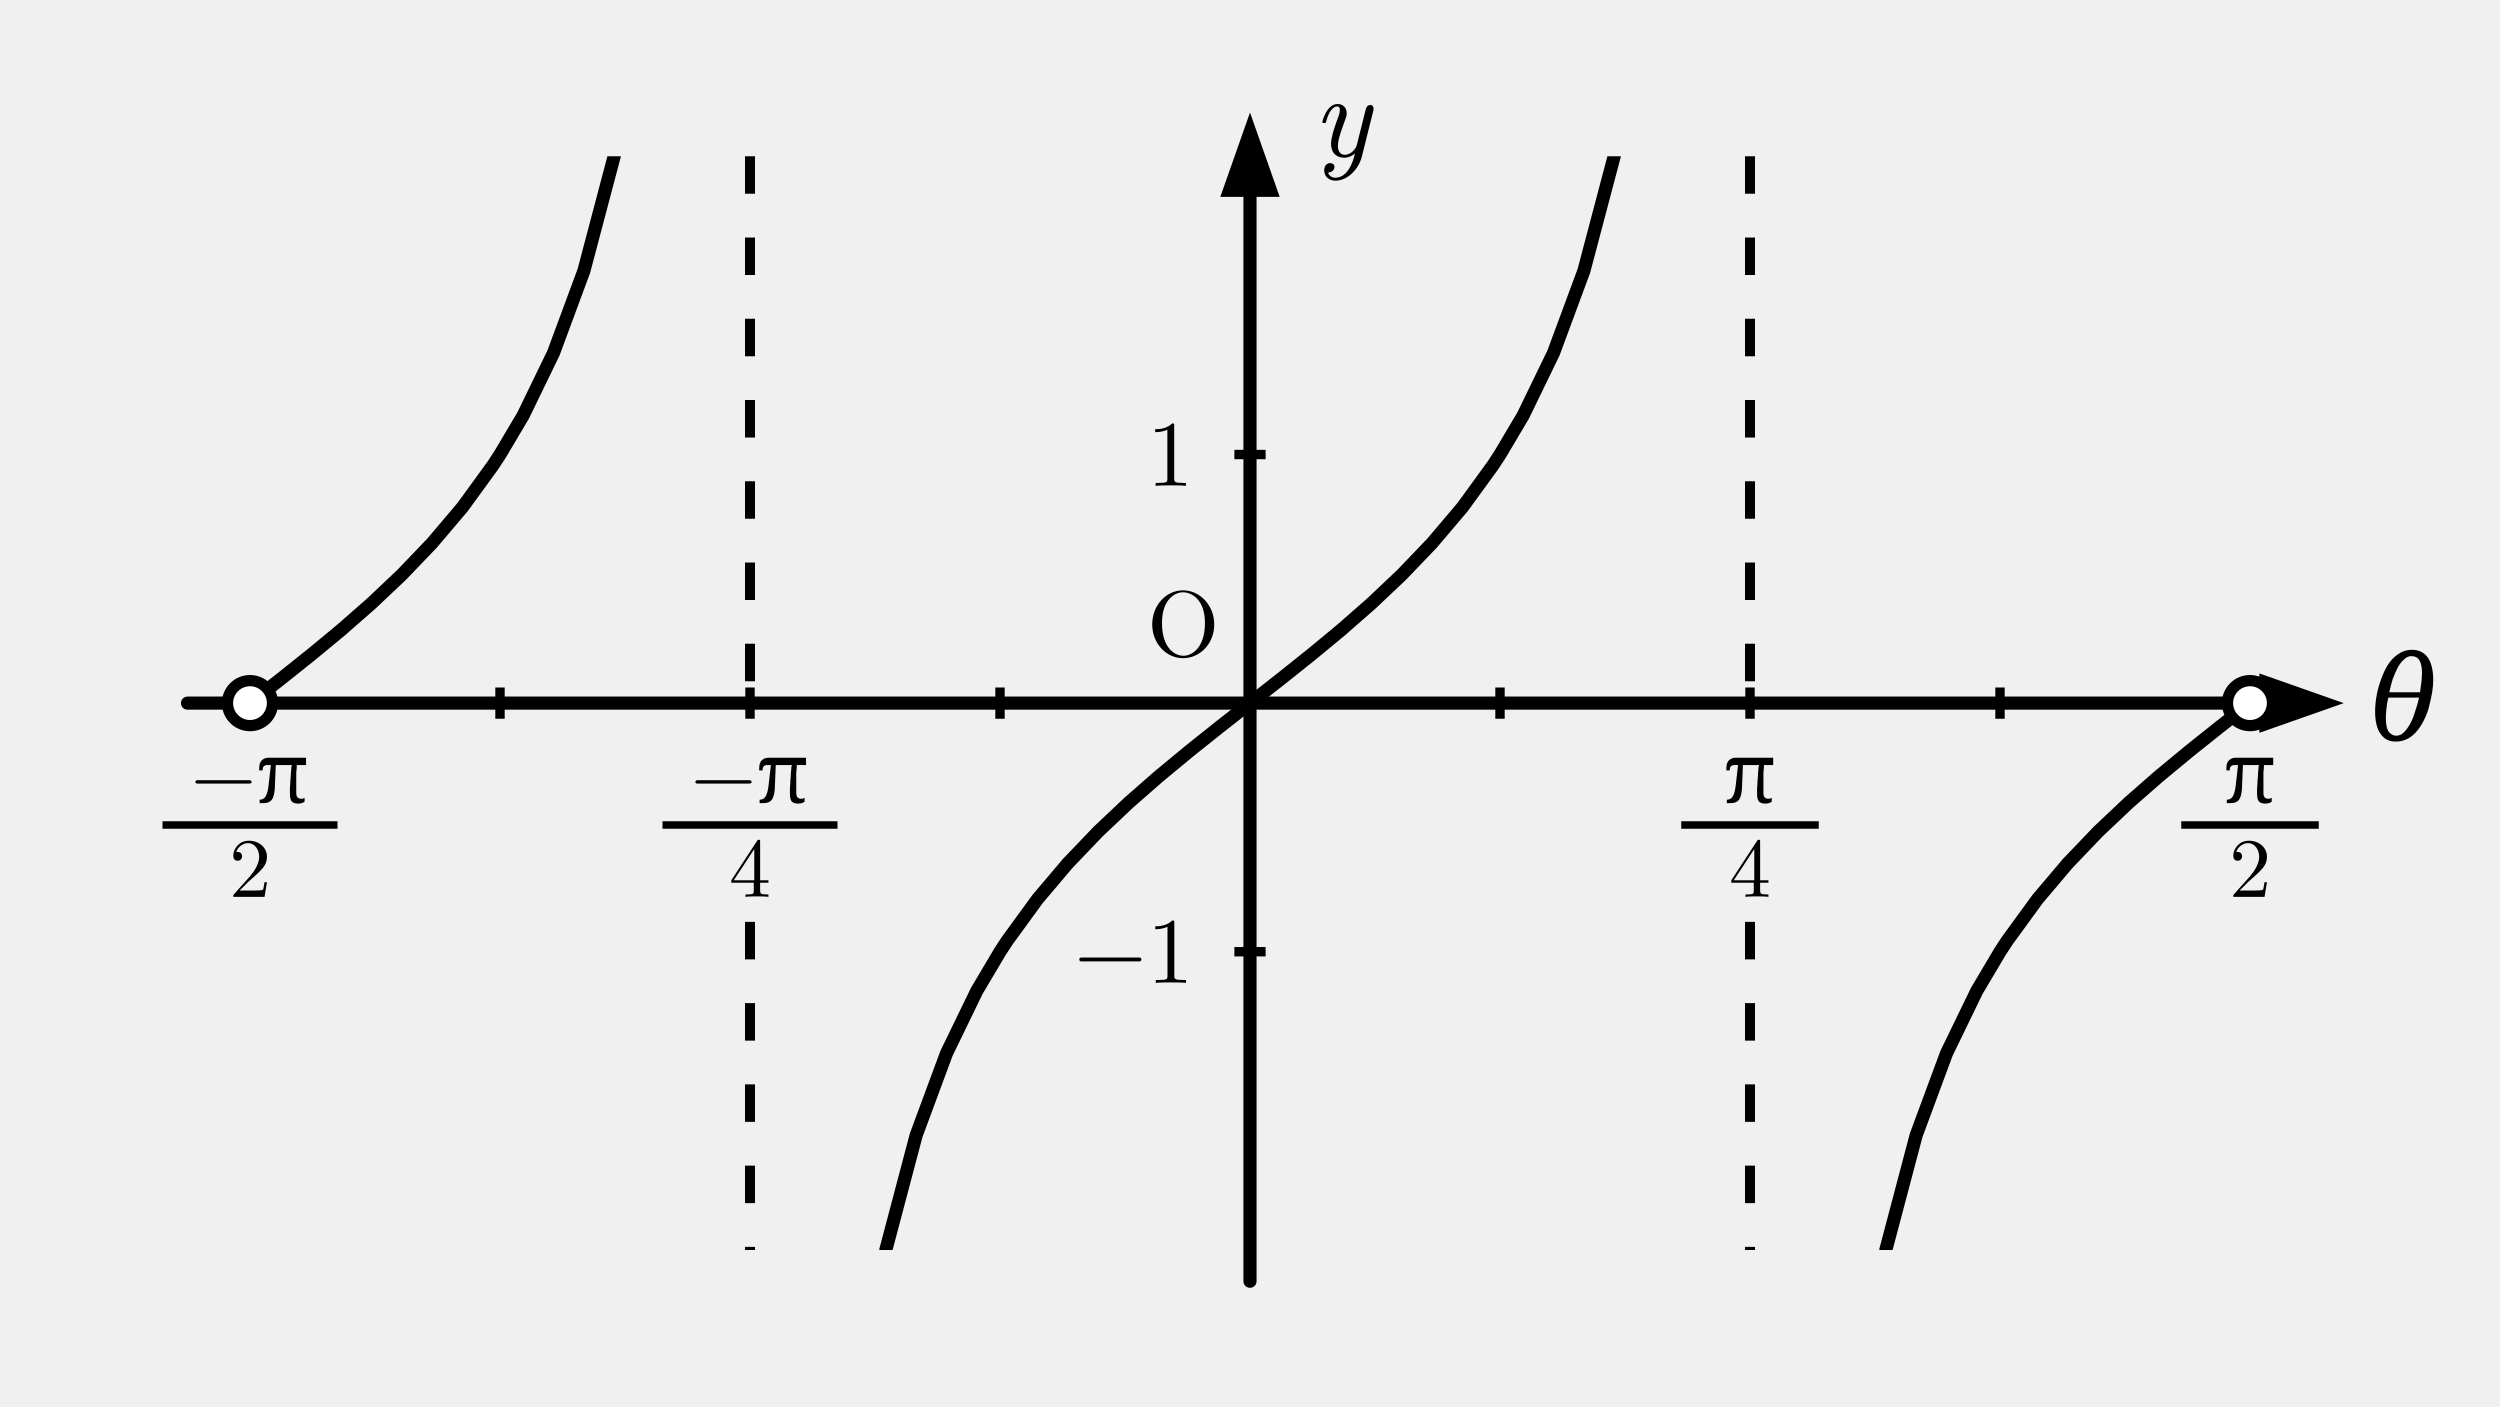
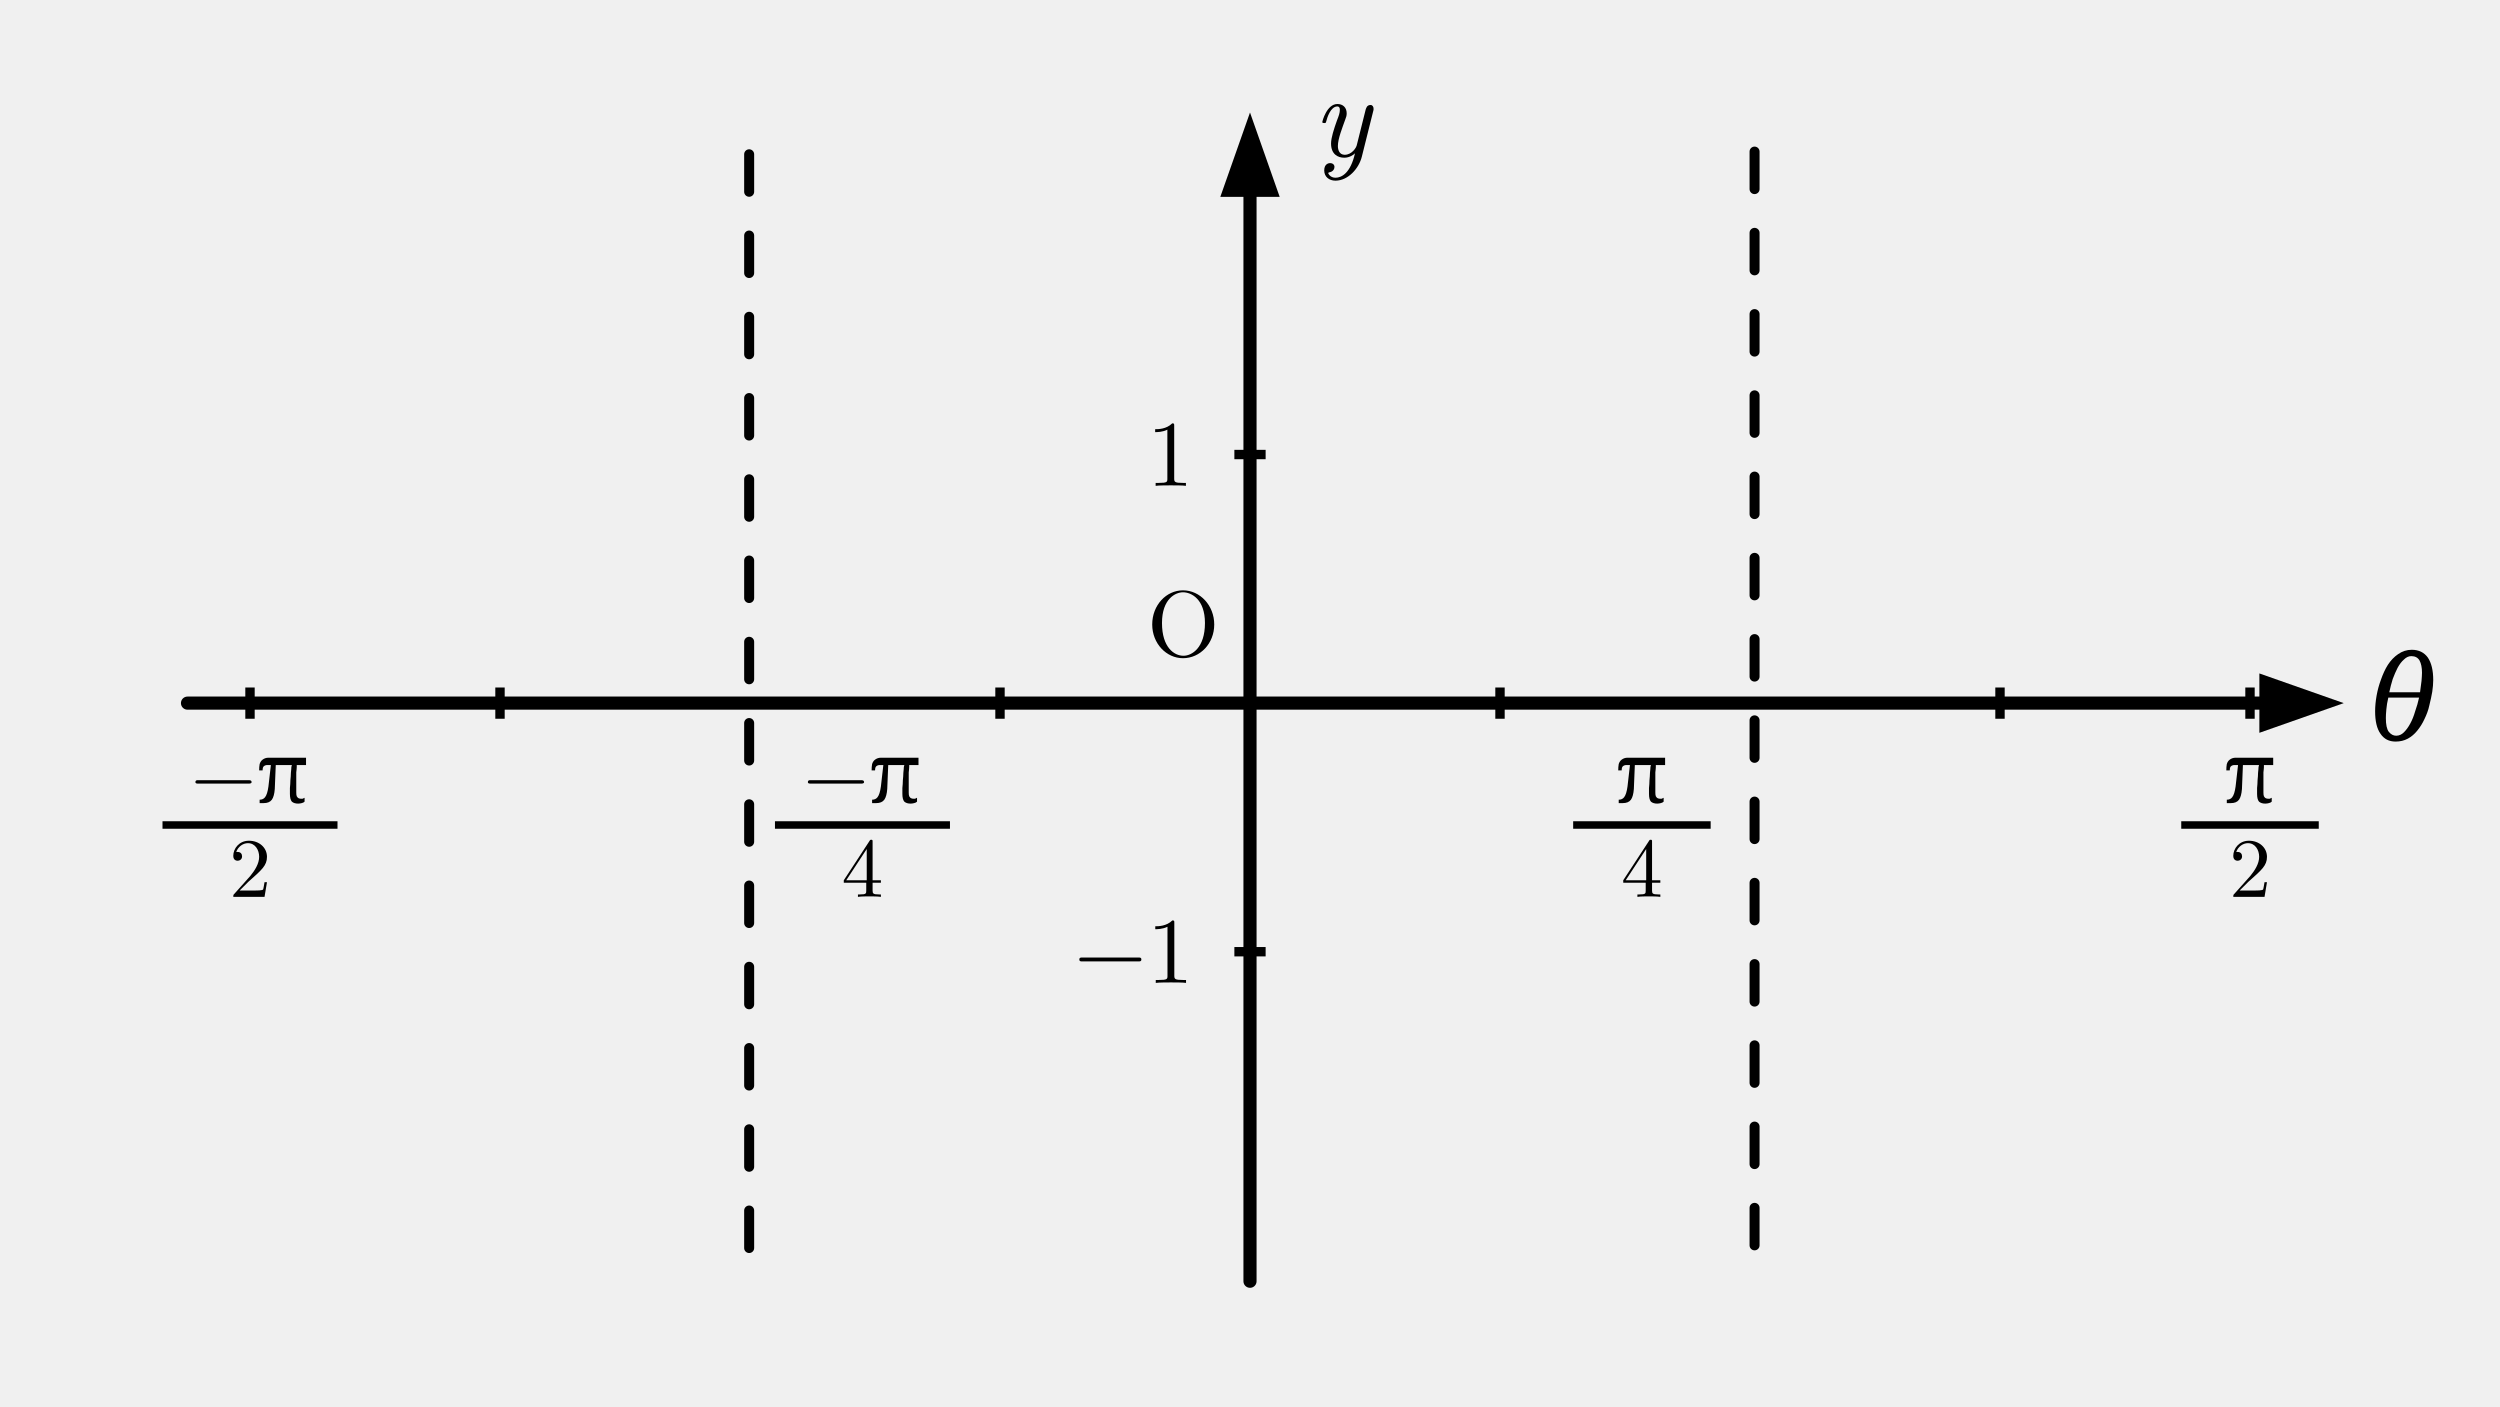
- <svg xmlns="http://www.w3.org/2000/svg" width="80mm" height="45mm" viewBox="0 0 80 45">
-   <defs>
-     <style>
+ <svg xmlns="http://www.w3.org/2000/svg" width="80mm" height="45mm" viewBox="0 0 80 45" version="1.1" id="svg30">
+   <defs id="defs1">
+     <style id="style1">
      .axis { stroke:#000; stroke-width:0.42; fill:none; stroke-linecap:round; }
      .axis-arrow { fill:#000; stroke:none; }
      .tick { stroke:#000; stroke-width:0.30; }
      .curve { stroke:#000; stroke-width:0.42; fill:none; stroke-linecap:round; stroke-linejoin:round; }
      .asymptote { stroke:#000; stroke-width:0.32; fill:none; stroke-dasharray:1.2 1.4; }
      .open-point { fill:#fff; stroke:#000; stroke-width:0.36; }
      .axis-label, .tick-label, .frac-text {
        font-family:"CMU Serif","Latin Modern Roman","Computer Modern Serif",serif;
        fill:#000;
      }
      .axis-label { font-size:3.8px; font-style:italic; }
      .tick-label { font-size:3.0px; font-style:normal; }
      .frac-text { font-size:2.7px; font-style:normal; }
      .frac-line { stroke:#000; stroke-width:0.24; }
    </style>
-     <clipPath id="graph-clip">
-       <rect x="8" y="5" width="64" height="35" />
+     <clipPath clipPathUnits="userSpaceOnUse" id="clipPath30">
+       <g id="g31" style="stroke-width:1">
+         <rect x="8" y="5" width="64" height="35" id="rect30" style="stroke-width:1" />
+       </g>
+     </clipPath>
+     <clipPath clipPathUnits="userSpaceOnUse" id="clipPath31">
+       <g id="g32" style="stroke-width:1">
+         <rect x="8" y="5" width="64" height="35" id="rect31" style="stroke-width:1" />
+       </g>
+     </clipPath>
+     <clipPath clipPathUnits="userSpaceOnUse" id="clipPath32">
+       <g id="g33" style="stroke-width:1">
+         <rect x="8" y="5" width="64" height="35" id="rect32" style="stroke-width:1" />
+       </g>
+     </clipPath>
+     <clipPath clipPathUnits="userSpaceOnUse" id="clipPath33">
+       <g id="g34" style="stroke-width:1">
+         <rect x="8" y="5" width="64" height="35" id="rect33" style="stroke-width:1" />
+       </g>
+     </clipPath>
+     <clipPath clipPathUnits="userSpaceOnUse" id="clipPath34">
+       <g id="g35" style="stroke-width:1">
+         <rect x="8" y="5" width="64" height="35" id="rect34" style="stroke-width:1" />
+       </g>
+     </clipPath>
+     <clipPath clipPathUnits="userSpaceOnUse" id="clipPath35">
+       <g id="g36" style="stroke-width:1">
+         <rect x="8" y="5" width="64" height="35" id="rect35" style="stroke-width:1" />
+       </g>
+     </clipPath>
+     <clipPath clipPathUnits="userSpaceOnUse" id="clipPath36">
+       <g id="g37" style="stroke-width:1">
+         <rect x="8" y="5" width="64" height="35" id="rect36" style="stroke-width:1" />
+       </g>
    </clipPath>
  </defs>
-   <line class="axis" x1="6" y1="22.5" x2="72.8" y2="22.5" />
-   <polygon class="axis-arrow" points="75,22.5 72.3,21.55 72.3,23.45" />
-   <line class="axis" x1="40" y1="41" x2="40" y2="5.8" />
-   <polygon class="axis-arrow" points="40,3.6 39.05,6.3 40.95,6.3" />
-   <line class="tick" x1="8" y1="22" x2="8" y2="23" />
-   <line class="tick" x1="16" y1="22" x2="16" y2="23" />
-   <line class="tick" x1="24" y1="22" x2="24" y2="23" />
-   <line class="tick" x1="32" y1="22" x2="32" y2="23" />
-   <line class="tick" x1="48" y1="22" x2="48" y2="23" />
-   <line class="tick" x1="56" y1="22" x2="56" y2="23" />
-   <line class="tick" x1="64" y1="22" x2="64" y2="23" />
-   <line class="tick" x1="72" y1="22" x2="72" y2="23" />
-   <line class="tick" x1="39.5" y1="14.545" x2="40.5" y2="14.545" />
-   <line class="tick" x1="39.5" y1="30.455" x2="40.5" y2="30.455" />
-   <text class="tick-label" x="36.7" y="21.0">O</text>
-   <text class="axis-label" x="75.8" y="23.7">θ</text>
-   <text class="axis-label" x="42" y="5">y</text>
-   <g transform="translate(8,25.7)">
-     <text class="frac-text" x="0" y="0" text-anchor="middle">−π</text>
-     <line class="frac-line" x1="-2.8" y1="0.7" x2="2.8" y2="0.7" />
-     <text class="frac-text" x="0" y="3.0" text-anchor="middle">2</text>
+   <line class="axis" x1="6" y1="22.5" x2="72.8" y2="22.5" id="line1" />
+   <polygon class="axis-arrow" points="75,22.5 72.3,21.55 72.3,23.45" id="polygon1" />
+   <line class="axis" x1="40" y1="41" x2="40" y2="5.8" id="line2" />
+   <polygon class="axis-arrow" points="40,3.6 39.05,6.3 40.95,6.3" id="polygon2" />
+   <line class="tick" x1="8" y1="22" x2="8" y2="23" id="line3" />
+   <line class="tick" x1="16" y1="22" x2="16" y2="23" id="line4" />
+   <line class="tick" x1="32" y1="22" x2="32" y2="23" id="line6" />
+   <line class="tick" x1="48" y1="22" x2="48" y2="23" id="line7" />
+   <line class="tick" x1="64" y1="22" x2="64" y2="23" id="line9" />
+   <line class="tick" x1="72" y1="22" x2="72" y2="23" id="line10" />
+   <line class="tick" x1="39.5" y1="14.545" x2="40.5" y2="14.545" id="line11" />
+   <line class="tick" x1="39.5" y1="30.455" x2="40.5" y2="30.455" id="line12" />
+   <text class="tick-label" x="36.7" y="21.0" id="text12">O</text>
+   <text class="axis-label" x="75.8" y="23.7" id="text13">θ</text>
+   <text class="axis-label" x="42" y="5" id="text14">y</text>
+   <g transform="translate(8,25.7)" id="g16">
+     <text class="frac-text" x="0" y="0" text-anchor="middle" id="text15">−π</text>
+     <line class="frac-line" x1="-2.8" y1="0.7" x2="2.8" y2="0.7" id="line15" />
+     <text class="frac-text" x="0" y="3.0" text-anchor="middle" id="text16">2</text>
  </g>
-   <g transform="translate(24,25.7)">
-     <text class="frac-text" x="0" y="0" text-anchor="middle">−π</text>
-     <line class="frac-line" x1="-2.8" y1="0.7" x2="2.8" y2="0.7" />
-     <text class="frac-text" x="0" y="3.0" text-anchor="middle">4</text>
+   <g transform="translate(27.59872,25.7)" id="g18">
+     <text class="frac-text" x="0" y="0" text-anchor="middle" id="text17">−π</text>
+     <line class="frac-line" x1="-2.8" y1="0.7" x2="2.8" y2="0.7" id="line17" />
+     <text class="frac-text" x="0" y="3" text-anchor="middle" id="text18">4</text>
  </g>
-   <g transform="translate(56,25.7)">
-     <text class="frac-text" x="0" y="0" text-anchor="middle">π</text>
-     <line class="frac-line" x1="-2.2" y1="0.7" x2="2.2" y2="0.7" />
-     <text class="frac-text" x="0" y="3.0" text-anchor="middle">4</text>
+   <g transform="translate(52.54124,25.7)" id="g20">
+     <text class="frac-text" x="0" y="0" text-anchor="middle" id="text19">π</text>
+     <line class="frac-line" x1="-2.2" y1="0.7" x2="2.2" y2="0.7" id="line19" />
+     <text class="frac-text" x="0" y="3" text-anchor="middle" id="text20">4</text>
  </g>
-   <g transform="translate(72,25.7)">
-     <text class="frac-text" x="0" y="0" text-anchor="middle">π</text>
-     <line class="frac-line" x1="-2.2" y1="0.7" x2="2.2" y2="0.7" />
-     <text class="frac-text" x="0" y="3.0" text-anchor="middle">2</text>
+   <g transform="translate(72,25.7)" id="g22">
+     <text class="frac-text" x="0" y="0" text-anchor="middle" id="text21">π</text>
+     <line class="frac-line" x1="-2.2" y1="0.7" x2="2.2" y2="0.7" id="line21" />
+     <text class="frac-text" x="0" y="3.0" text-anchor="middle" id="text22">2</text>
  </g>
-   <text class="tick-label" x="38.2" y="15.545" text-anchor="end">1</text>
-   <text class="tick-label" x="38.2" y="31.455" text-anchor="end">−1</text>
-   <g id="answer-layer" clip-path="url(#graph-clip)">
-     <line class="asymptote" x1="24" y1="5" x2="24" y2="23" />
-     <line class="asymptote" x1="24" y1="29.5" x2="24" y2="40" />
-     <line class="asymptote" x1="56" y1="5" x2="56" y2="23" />
-     <line class="asymptote" x1="56" y1="29.5" x2="56" y2="40" />
-     <path class="curve" d="M 8,22.5              L 8.971,21.739 L 9.942,20.964 L 10.914,20.161              L 11.885,19.310 L 12.856,18.392 L 13.827,17.378              L 14.799,16.231 L 15.770,14.897 L 16,14.545              L 16.741,13.295 L 17.712,11.294 L 18.683,8.671              L 19.654,5" />
-     <path class="curve" d="M 28.346,40              L 29.317,36.329 L 30.288,33.706 L 31.259,31.705              L 32,30.455 L 32.230,30.103 L 33.202,28.769              L 34.173,27.622 L 35.144,26.608 L 36.115,25.690              L 37.087,24.839 L 38.058,24.036 L 39.029,23.261              L 40,22.5              L 40.971,21.739 L 41.942,20.964 L 42.914,20.161              L 43.885,19.310 L 44.856,18.392 L 45.827,17.378              L 46.799,16.231 L 47.770,14.897 L 48,14.545              L 48.741,13.295 L 49.712,11.294 L 50.683,8.671              L 51.654,5" />
-     <path class="curve" d="M 60.346,40              L 61.317,36.329 L 62.288,33.706 L 63.259,31.705              L 64,30.455 L 64.230,30.103 L 65.202,28.769              L 66.173,27.622 L 67.144,26.608 L 68.115,25.690              L 69.087,24.839 L 70.058,24.036 L 71.029,23.261              L 72,22.5" />
-   </g>
-   <circle class="open-point" cx="8" cy="22.5" r="0.72" />
-   <circle class="open-point" cx="72" cy="22.5" r="0.72" />
+   <text class="tick-label" x="38.2" y="15.545" text-anchor="end" id="text23">1</text>
+   <text class="tick-label" x="38.2" y="31.455" text-anchor="end" id="text24">−1</text>
+   <path class="curve" d="m 8,22.5 0.971,-0.761 0.971,-0.775 0.972,-0.803 0.971,-0.851 0.971,-0.918 0.971,-1.014 0.972,-1.147 0.971,-1.334 0.23,-0.352 0.741,-1.25 0.971,-2.001 L 18.683,8.671 19.654,5" id="path27" clip-path="url(#clipPath32)" />
+   <path class="curve" d="m 28.346,40 0.971,-3.671 0.971,-2.623 0.971,-2.001 0.741,-1.25 0.23,-0.352 0.972,-1.334 0.971,-1.147 0.971,-1.014 0.971,-0.918 0.972,-0.851 0.971,-0.803 0.971,-0.775 L 40,22.5 l 0.971,-0.761 0.971,-0.775 0.972,-0.803 0.971,-0.851 0.971,-0.918 0.971,-1.014 0.972,-1.147 0.971,-1.334 0.23,-0.352 0.741,-1.25 0.971,-2.001 L 50.683,8.671 51.654,5" id="path28" clip-path="url(#clipPath31)" />
+   <path class="curve" d="m 60.346,40 0.971,-3.671 0.971,-2.623 0.971,-2.001 0.741,-1.25 0.23,-0.352 0.972,-1.334 0.971,-1.147 0.971,-1.014 0.971,-0.918 0.972,-0.851 0.971,-0.803 0.971,-0.775 L 72,22.5" id="path29" clip-path="url(#clipPath30)" />
+   <line class="asymptote" x1="56.146" y1="4.851" x2="56.146" y2="39.851" id="line2-5" style="fill:none;stroke:#000000;stroke-width:0.32;stroke-linecap:round;stroke-dasharray:1.2, 1.4" />
+   <line class="asymptote" x1="23.973" y1="4.937" x2="23.973" y2="39.937" id="line2-5-2" style="fill:none;stroke:#000000;stroke-width:0.32;stroke-linecap:round;stroke-dasharray:1.2, 1.4" />
</svg>
